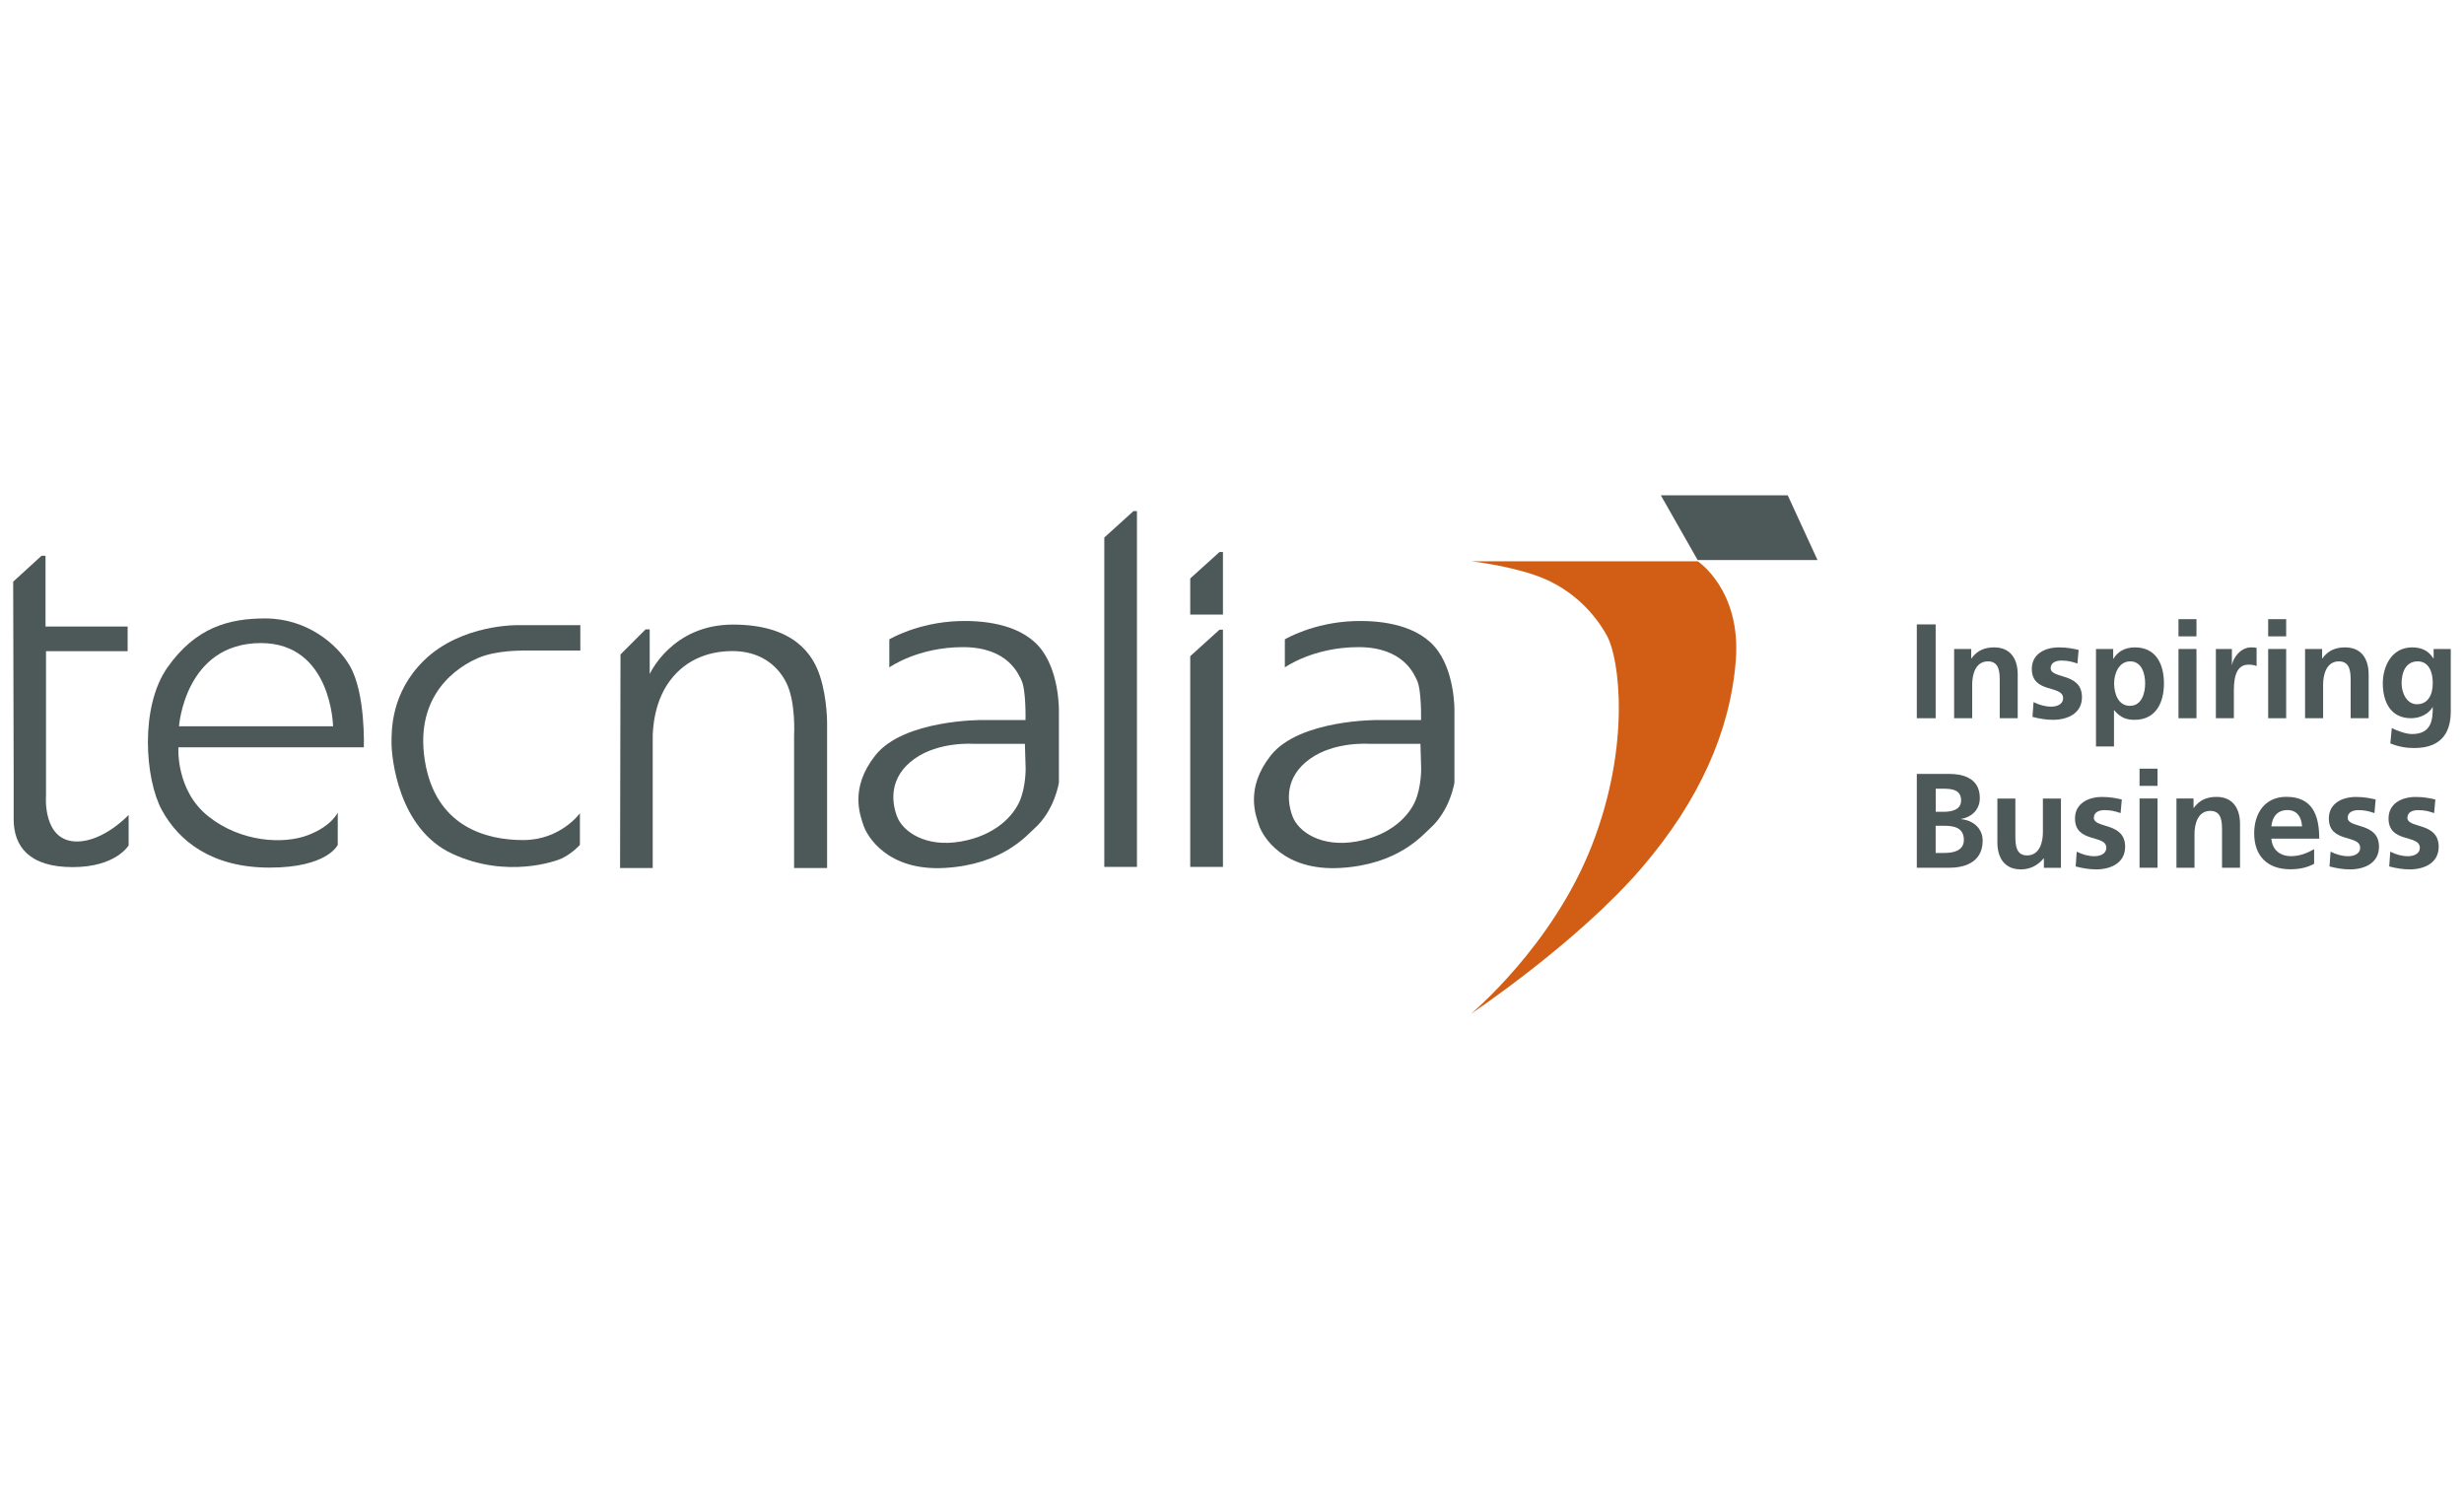
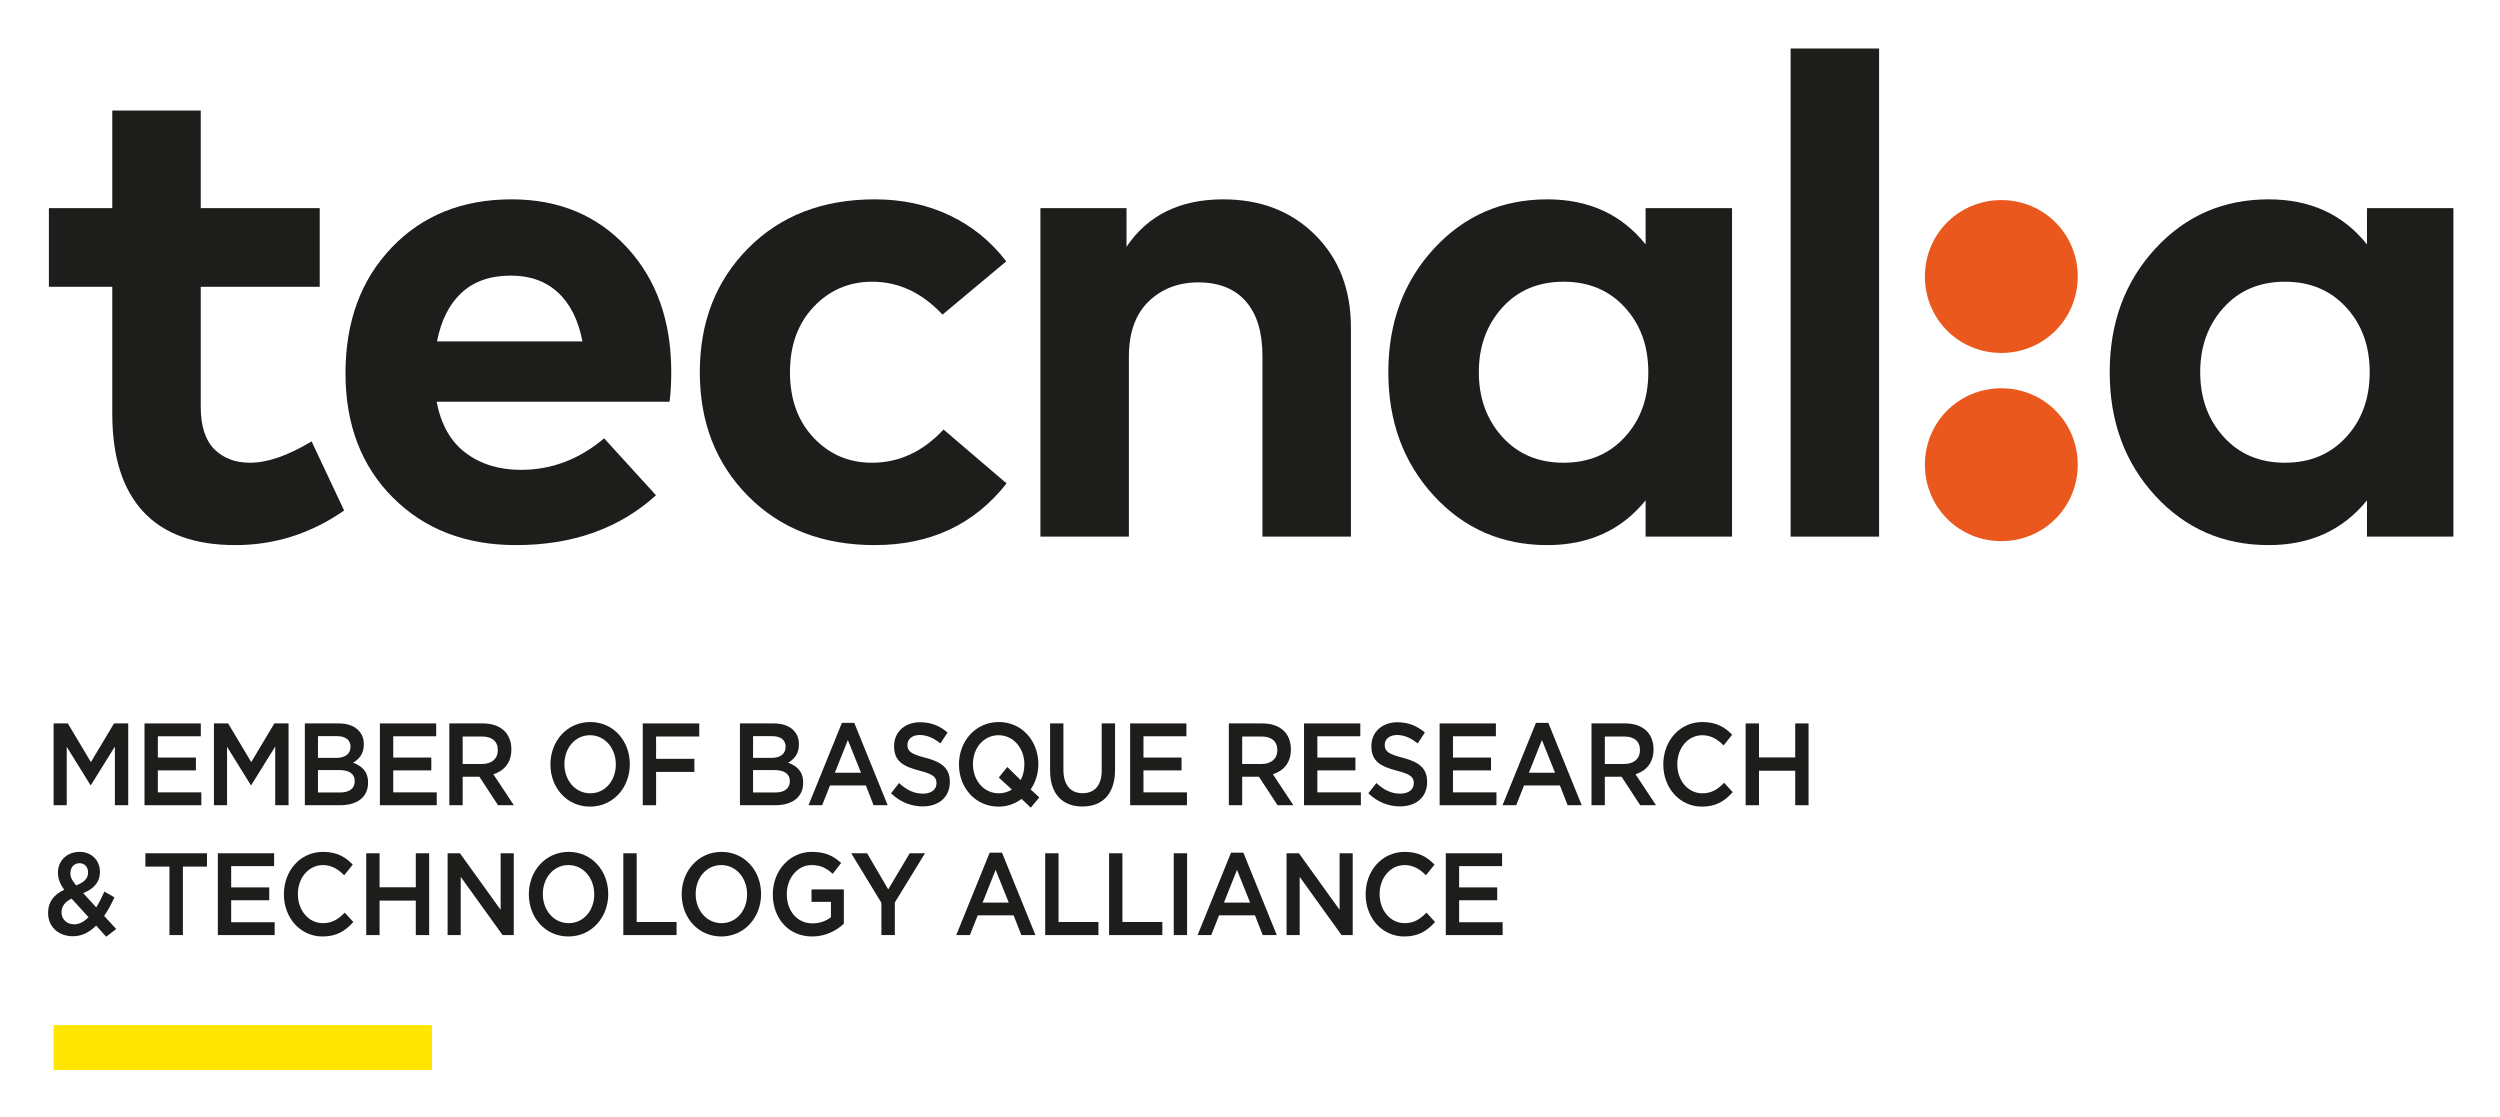
- <svg xmlns="http://www.w3.org/2000/svg" version="1.1" id="Layer_1" x="0px" y="0px" viewBox="0 0 400 245" style="enable-background:new 0 0 400 245;" xml:space="preserve">
-   <style type="text/css">
- 	.st0{fill:#F1941A;}
- 	.st1{fill:#333333;}
- 	.st2{fill:#585A5A;}
- 	.st3{fill:#595757;stroke:#595757;stroke-width:1.655;stroke-miterlimit:10;}
- 	.st4{fill:#595757;}
- 	.st5{fill-rule:evenodd;clip-rule:evenodd;fill:#F87700;}
- 	.st6{fill:#78C239;}
- 	.st7{fill-rule:evenodd;clip-rule:evenodd;fill:#78C239;}
- 	.st8{fill:#00A78D;}
- 	.st9{fill-rule:evenodd;clip-rule:evenodd;fill:#00A78D;}
- 	.st10{fill:#F87700;}
- 	.st11{fill-rule:evenodd;clip-rule:evenodd;fill:#D50165;}
- 	.st12{fill:#D50165;}
- 	.st13{fill-rule:evenodd;clip-rule:evenodd;fill:#00BBE4;}
- 	.st14{fill:#00BBE4;}
- 	.st15{fill-rule:evenodd;clip-rule:evenodd;fill:#7E3B9A;}
- 	.st16{fill:#4D5858;}
- 	.st17{fill-rule:evenodd;clip-rule:evenodd;fill:#4D5858;}
- 	.st18{fill:#D15E14;}
- 	.st19{fill:#003D76;}
- 	.st20{fill:#004687;}
- 	.st21{fill-rule:evenodd;clip-rule:evenodd;fill:#004687;}
- </style>
-   <g>
-     <path class="st16" d="M2.14,94.42l4.6-4.2h0.65v11.49h13.33v4H7.47v23.44c0,0-0.63,7.45,5.02,7.45c4.39,0,8.39-4.31,8.39-4.31v4.94   c0,0-2.04,3.53-9.09,3.53c-7.06,0-9.57-3.37-9.57-7.76c0-4.39,0-7.06,0-7.06L2.14,94.42L2.14,94.42z" />
-     <path class="st17" d="M29.06,117.9h25.01c0,0-0.23-13.51-11.72-13.51C30.01,104.4,29.06,117.9,29.06,117.9L29.06,117.9z    M59.06,121.31H28.96c0,0-0.47,6.98,4.86,11.21c5.33,4.23,12.23,4.55,16.15,3.06c3.92-1.49,4.86-3.69,4.86-3.69v5.26   c0,0-1.65,3.69-11.06,3.69c-9.41,0-14.74-4.31-17.49-9.33c-2.74-5.02-3.62-16.77,0.93-23.2c4.55-6.43,9.89-7.92,15.85-7.92   c6.75,0,11.68,4.16,13.72,7.68C59.38,112.53,59.06,121.31,59.06,121.31L59.06,121.31z" />
-     <path class="st16" d="M84.6,105.62c0,0-3.96-0.05-6.81,1.12c-3.44,1.42-10.55,5.97-8.82,16.74c1.71,10.67,9.88,12.89,15.96,12.89   c6.08,0,9.21-4.35,9.21-4.35v5.13c0,0-1.12,1.29-2.9,2.18c-0.85,0.42-8.92,3.37-17.8-0.73c-8.87-4.09-9.88-15.8-9.88-17.97   c0-2.01-0.11-8.15,5.25-13.4c6.12-6,15.41-5.75,15.41-5.75h9.99v4.12h-0.89H84.6L84.6,105.62z" />
-     <path class="st16" d="M100.73,106.24l4.07-4.07h0.67v7.26c0,0,3.57-8.04,13.51-8.04s13,4.9,14.12,8.32   c1.23,3.74,1.17,7.87,1.17,7.87v23.33h-5.36v-21.49c0,0,0.33-5.47-1.29-8.65c-1.62-3.18-4.68-5.08-8.71-5.08   c-4.02,0-8.12,1.5-10.72,5.64c-2.45,3.91-2.23,8.76-2.23,8.76v20.82h-5.3L100.73,106.24L100.73,106.24z" />
-     <path class="st17" d="M166.38,120.75h-8.26c0,0-5.69-0.45-9.71,2.46c-4.02,2.9-3.74,6.81-2.79,9.32c0.95,2.51,4.69,5.08,10.38,4.07   c5.69-1,8.54-4.24,9.55-6.59c1-2.35,0.95-5.3,0.95-5.3L166.38,120.75L166.38,120.75z M144.38,103.78c0,0,4.56-2.74,11.28-2.96   c3.46-0.11,9.55,0.28,12.95,4.07c3.4,3.8,3.29,10.44,3.29,10.44v11.69c0,0-0.65,4.52-4.02,7.51c-1.16,1.02-5.08,5.81-14.46,6.36   c-9.38,0.56-12.67-5.19-13.23-6.87c-0.56-1.68-2.31-6.06,1.9-11.39c4.63-5.86,17.41-5.75,17.41-5.75h6.98c0,0,0.11-4.91-0.67-6.47   c-0.45-0.89-2.12-5.36-9.49-5.36s-11.95,3.29-11.95,3.29V103.78L144.38,103.78z" />
-     <polygon class="st16" points="184.01,82.96 184.57,82.96 184.57,140.73 179.27,140.73 179.27,87.26 184.01,82.96  " />
-     <polygon class="st16" points="197.97,89.61 198.53,89.61 198.53,99.76 193.22,99.76 193.22,93.9 197.97,89.61  " />
-     <polygon class="st16" points="197.97,102.22 198.53,102.22 198.53,140.73 193.22,140.73 193.22,106.52 197.97,102.22  " />
-     <path class="st17" d="M230.59,120.75h-8.26c0,0-5.69-0.45-9.71,2.46c-4.02,2.9-3.74,6.81-2.79,9.32c0.95,2.51,4.69,5.08,10.38,4.07   s8.54-4.24,9.55-6.59c1-2.35,0.95-5.3,0.95-5.3L230.59,120.75L230.59,120.75z M208.59,103.78c0,0,4.56-2.74,11.28-2.96   c3.46-0.11,9.55,0.28,12.95,4.07c3.4,3.8,3.29,10.44,3.29,10.44v11.69c0,0-0.65,4.52-4.02,7.51c-1.16,1.02-5.08,5.81-14.46,6.36   c-9.38,0.56-12.67-5.19-13.23-6.87c-0.56-1.68-2.31-6.06,1.9-11.39c4.63-5.86,17.41-5.75,17.41-5.75h6.98c0,0,0.11-4.91-0.67-6.47   c-0.45-0.89-2.12-5.36-9.49-5.36c-7.37,0-11.95,3.29-11.95,3.29V103.78L208.59,103.78z" />
-     <path class="st18" d="M238.86,91.11h36.74c0,0,7.1,4.63,6.18,16.16c-0.92,11.53-5.97,22.74-15.22,33.55   c-10.41,12.16-27.79,23.77-27.79,23.77s13.28-11.01,19.66-27.37c6.38-16.36,4.43-30.36,2.47-33.96c-1.96-3.6-5.34-7.2-10.08-9.26   C246.06,91.93,238.86,91.11,238.86,91.11L238.86,91.11z" />
-     <polygon class="st16" points="269.62,80.41 290.22,80.41 295.05,90.91 275.59,90.91 269.62,80.41  " />
-     <path class="st17" d="M314.23,134.05h1.44c1.53,0,3.14,0.31,3.14,2.29c0,1.77-1.72,2.12-3.14,2.12h-1.44V134.05L314.23,134.05z    M314.23,128.03h1.18c1.4,0,2.95,0.13,2.95,1.9c0,1.57-1.59,1.85-2.88,1.85h-1.24V128.03L314.23,128.03z M311.17,140.86h5.32   c1.92,0,5.37-0.57,5.37-4.41c0-1.88-1.42-3.27-3.49-3.47v-0.04c1.81-0.33,3.03-1.59,3.03-3.4c0-3.34-2.95-3.91-4.91-3.91h-5.32   V140.86L311.17,140.86z" />
-     <path class="st16" d="M334.56,129.63h-2.92v5.5c0,1.44-0.46,3.73-2.57,3.73c-1.88,0-1.9-1.85-1.9-3.23v-6h-2.92v7.09   c0,2.53,1.16,4.41,3.82,4.41c1.53,0,2.79-0.7,3.69-1.79h0.04v1.53h2.77V129.63L334.56,129.63z" />
-     <path class="st16" d="M344.45,129.78c-0.92-0.2-1.81-0.41-3.19-0.41c-2.29,0-4.41,1.07-4.41,3.49c0,4.06,5.08,2.55,5.08,4.76   c0,1.09-1.18,1.37-1.92,1.37c-1,0-1.96-0.28-2.88-0.74l-0.17,2.4c1.07,0.28,2.2,0.48,3.32,0.48c2.38,0,4.71-1.05,4.71-3.67   c0-4.06-5.08-2.92-5.08-4.71c0-0.96,0.94-1.24,1.72-1.24c1.07,0,1.72,0.17,2.62,0.48L344.45,129.78L344.45,129.78z" />
-     <path class="st17" d="M347.33,140.86h2.92v-11.24h-2.92V140.86L347.33,140.86z M347.33,127.57h2.92v-2.79h-2.92V127.57   L347.33,127.57z" />
-     <path class="st16" d="M353.33,140.86h2.92v-5.5c0-1.44,0.46-3.73,2.57-3.73c1.88,0,1.9,1.85,1.9,3.23v6h2.92v-7.09   c0-2.53-1.16-4.41-3.82-4.41c-1.53,0-2.77,0.5-3.69,1.79h-0.04v-1.53h-2.77V140.86L353.33,140.86z" />
-     <path class="st17" d="M368.73,134.14c0.13-1.51,0.96-2.64,2.6-2.64c1.64,0,2.29,1.22,2.38,2.64H368.73L368.73,134.14z    M375.67,137.85c-1.09,0.61-2.31,1.13-3.73,1.13c-1.81,0-3.08-1.03-3.21-2.84h7.77c0-3.93-1.18-6.79-5.35-6.79   c-3.49,0-5.21,2.68-5.21,5.93c0,3.69,2.16,5.83,5.87,5.83c1.57,0,2.79-0.31,3.86-0.89V137.85L375.67,137.85z" />
-     <path class="st16" d="M385.66,129.78c-0.92-0.2-1.81-0.41-3.19-0.41c-2.29,0-4.41,1.07-4.41,3.49c0,4.06,5.08,2.55,5.08,4.76   c0,1.09-1.18,1.37-1.92,1.37c-1,0-1.96-0.28-2.88-0.74l-0.17,2.4c1.07,0.28,2.2,0.48,3.32,0.48c2.38,0,4.71-1.05,4.71-3.67   c0-4.06-5.08-2.92-5.08-4.71c0-0.96,0.94-1.24,1.72-1.24c1.07,0,1.72,0.17,2.62,0.48L385.66,129.78L385.66,129.78z" />
-     <path class="st16" d="M395.35,129.78c-0.92-0.2-1.81-0.41-3.19-0.41c-2.29,0-4.41,1.07-4.41,3.49c0,4.06,5.08,2.55,5.08,4.76   c0,1.09-1.18,1.37-1.92,1.37c-1,0-1.96-0.28-2.88-0.74l-0.17,2.4c1.07,0.28,2.2,0.48,3.32,0.48c2.38,0,4.71-1.05,4.71-3.67   c0-4.06-5.08-2.92-5.08-4.71c0-0.96,0.94-1.24,1.72-1.24c1.07,0,1.72,0.17,2.62,0.48L395.35,129.78L395.35,129.78z" />
-     <polygon class="st16" points="311.17,116.59 314.23,116.59 314.23,101.36 311.17,101.36 311.17,116.59  " />
-     <path class="st16" d="M317.24,116.59h2.92v-5.5c0-1.44,0.46-3.73,2.57-3.73c1.88,0,1.9,1.85,1.9,3.23v6h2.92v-7.09   c0-2.53-1.16-4.41-3.82-4.41c-1.53,0-2.77,0.5-3.69,1.79h-0.04v-1.53h-2.77V116.59L317.24,116.59z" />
-     <path class="st16" d="M337.44,105.5c-0.92-0.2-1.81-0.41-3.19-0.41c-2.29,0-4.41,1.07-4.41,3.49c0,4.06,5.08,2.55,5.08,4.76   c0,1.09-1.18,1.37-1.92,1.37c-1,0-1.96-0.28-2.88-0.74l-0.17,2.4c1.07,0.28,2.2,0.48,3.32,0.48c2.38,0,4.71-1.05,4.71-3.67   c0-4.06-5.08-2.92-5.08-4.71c0-0.96,0.94-1.24,1.72-1.24c1.07,0,1.72,0.17,2.62,0.48L337.44,105.5L337.44,105.5z" />
-     <path class="st17" d="M340.26,121.17h2.92v-5.87h0.04c1.03,1.24,2.05,1.55,3.29,1.55c3.51,0,4.78-2.84,4.78-5.91   c0-3.1-1.27-5.85-4.71-5.85c-1.72,0-2.84,0.76-3.49,1.85h-0.04v-1.59h-2.79V121.17L340.26,121.17z M345.82,107.36   c1.9,0,2.42,2.07,2.42,3.58c0,1.55-0.55,3.64-2.47,3.64c-1.94,0-2.57-2.05-2.57-3.64C343.2,109.37,343.95,107.36,345.82,107.36   L345.82,107.36z" />
-     <path class="st17" d="M353.65,116.59h2.92v-11.24h-2.92V116.59L353.65,116.59z M353.65,103.3h2.92v-2.79h-2.92V103.3L353.65,103.3z   " />
-     <path class="st16" d="M359.72,116.59h2.92v-4.12c0-1.61,0-4.58,2.38-4.58c0.52,0,1.05,0.09,1.31,0.24v-2.95   c-0.31-0.09-0.61-0.09-0.89-0.09c-1.75,0-2.95,1.77-3.08,2.81h-0.04v-2.55h-2.6V116.59L359.72,116.59z" />
-     <path class="st17" d="M368.21,116.59h2.92v-11.24h-2.92V116.59L368.21,116.59z M368.21,103.3h2.92v-2.79h-2.92V103.3L368.21,103.3z   " />
-     <path class="st16" d="M374.21,116.59h2.92v-5.5c0-1.44,0.46-3.73,2.57-3.73c1.88,0,1.9,1.85,1.9,3.23v6h2.92v-7.09   c0-2.53-1.16-4.41-3.82-4.41c-1.53,0-2.77,0.5-3.69,1.79h-0.04v-1.53h-2.77V116.59L374.21,116.59z" />
-     <path class="st17" d="M392.36,114.32c-1.68,0-2.49-1.88-2.49-3.4c0-1.72,0.63-3.56,2.62-3.56c1.7,0,2.44,1.57,2.44,3.49   C394.94,112.73,394.19,114.32,392.36,114.32L392.36,114.32z M395.07,105.35v1.53h-0.04c-0.81-1.29-1.96-1.79-3.45-1.79   c-3.36,0-4.76,3.12-4.76,5.83c0,3.01,1.27,5.67,4.58,5.67c1.64,0,2.95-0.83,3.49-1.79h0.04c0,1.94-0.15,4.36-3.38,4.36   c-0.92,0-2.38-0.5-3.27-0.98l-0.24,2.49c1.4,0.59,2.73,0.76,3.88,0.76c4.71,0,5.93-2.88,5.93-5.93v-10.15H395.07L395.07,105.35z" />
+ <svg xmlns="http://www.w3.org/2000/svg" role="img" viewBox="448.02 348.02 1662.96 742.96">
+   <defs>
+     <clipPath id="a" clipPathUnits="userSpaceOnUse">
+       <path d="M0 1080h1920V0H0z" />
+     </clipPath>
+   </defs>
+   <g transform="matrix(1.33333 0 0 -1.33333 0 1440)">
+     <path fill="#1d1d1b" fill-opacity="1" fill-rule="nonzero" stroke="none" d="M362.758 458.08h7.088l11.524-19.297 11.525 19.297h7.088v-40.81h-6.654v29.266l-11.959-19.238h-.218l-11.847 19.123V417.27h-6.547z" />
+     <path fill="#1d1d1b" fill-opacity="1" fill-rule="nonzero" stroke="none" d="M408.11 458.08h28.081v-6.413h-21.427v-10.61h18.993v-6.414h-18.993v-10.96h21.697v-6.413H408.11z" />
+     <path fill="#1d1d1b" fill-opacity="1" fill-rule="nonzero" stroke="none" d="M442.745 458.08h7.088l11.524-19.297 11.525 19.297h7.09v-40.81h-6.657v29.266l-11.958-19.238h-.216l-11.848 19.123V417.27h-6.548z" />
+     <g clip-path="url(#a)">
+       <path fill="#1d1d1b" fill-opacity="1" fill-rule="nonzero" stroke="none" d="M488.097 458.078h16.989c4.328 0 7.736-1.282 9.902-3.612 1.677-1.809 2.543-4.024 2.543-6.766v-.115c0-4.899-2.597-7.521-5.411-9.095 4.438-1.632 7.519-4.374 7.519-9.911v-.117c0-7.288-5.572-11.192-14.012-11.192h-17.53zm22.779-11.544c0 3.208-2.38 5.191-6.654 5.191h-9.578V440.88h9.087c4.276 0 7.145 1.806 7.145 5.539zm-5.681-11.717h-10.551v-11.192h11.039c4.544 0 7.302 1.923 7.302 5.594v.118c0 3.44-2.542 5.48-7.79 5.48" />
+       <path fill="#1d1d1b" fill-opacity="1" fill-rule="nonzero" stroke="none" d="M525.547 458.08h28.081v-6.413h-21.427v-10.61h18.993v-6.414h-18.993v-10.96H553.9v-6.413h-28.353z" />
+       <path fill="#1d1d1b" fill-opacity="1" fill-rule="nonzero" stroke="none" d="M560.183 458.08h16.882c4.761 0 8.494-1.516 10.928-4.082 2.002-2.215 3.138-5.245 3.138-8.803v-.115c0-6.705-3.732-10.729-8.981-12.359l10.227-15.451h-7.9l-9.306 14.226h-8.334V417.27h-6.654zm16.393-20.231c4.761 0 7.793 2.682 7.793 6.824v.115c0 4.372-2.923 6.762-7.847 6.762h-9.685v-13.701z" />
+       <path fill="#1d1d1b" fill-opacity="1" fill-rule="nonzero" stroke="none" d="M610.619 437.558v.115c0 11.486 8.227 21.105 19.859 21.105 11.634 0 19.747-9.501 19.747-20.986v-.119c0-11.484-8.222-21.105-19.857-21.105-11.631 0-19.749 9.504-19.749 20.99m32.627 0v.115c0 7.931-5.356 14.518-12.878 14.518-7.518 0-12.768-6.472-12.768-14.399v-.119c0-7.928 5.357-14.456 12.878-14.456s12.768 6.411 12.768 14.341" />
+       <path fill="#1d1d1b" fill-opacity="1" fill-rule="nonzero" stroke="none" d="M656.676 458.08h28.19v-6.53H663.33v-11.134h19.102v-6.53H663.33V417.27h-6.654z" />
+       <path fill="#1d1d1b" fill-opacity="1" fill-rule="nonzero" stroke="none" d="M705.165 458.078h16.987c4.33 0 7.74-1.282 9.904-3.612 1.679-1.809 2.541-4.024 2.541-6.766v-.115c0-4.899-2.595-7.521-5.409-9.095 4.438-1.632 7.519-4.374 7.519-9.911v-.117c0-7.288-5.572-11.192-14.012-11.192h-17.53zm22.779-11.544c0 3.208-2.378 5.191-6.654 5.191h-9.578V440.88h9.089c4.274 0 7.143 1.806 7.143 5.539zm-5.681-11.717h-10.551v-11.192h11.039c4.544 0 7.302 1.923 7.302 5.594v.118c0 3.44-2.542 5.48-7.79 5.48" />
+       <path fill="#1d1d1b" fill-opacity="1" fill-rule="nonzero" stroke="none" d="M756.034 458.372h6.167l16.666-41.102h-7.036l-3.841 9.852h-17.91l-3.894-9.852h-6.818zm9.522-24.895l-6.547 16.323-6.492-16.323z" />
+       <path fill="#1d1d1b" fill-opacity="1" fill-rule="nonzero" stroke="none" d="M780.553 423.216l4.002 5.129c3.628-3.379 7.306-5.304 11.96-5.304 4.111 0 6.708 2.098 6.708 5.131v.116c0 2.916-1.514 4.489-8.55 6.239-8.06 2.098-12.606 4.663-12.606 12.184v.115c0 6.997 5.411 11.836 12.934 11.836 5.518 0 9.899-1.806 13.742-5.131l-3.571-5.421c-3.41 2.741-6.819 4.197-10.281 4.197-3.894 0-6.167-2.157-6.167-4.839v-.117c0-3.147 1.73-4.546 9.035-6.413 8.007-2.098 12.119-5.189 12.119-11.951v-.117c0-7.635-5.574-12.184-13.526-12.184-5.79 0-11.255 2.159-15.799 6.53" />
+       <path fill="#1d1d1b" fill-opacity="1" fill-rule="nonzero" stroke="none" d="M850.25 416.045l-4.546 4.372c-3.191-2.389-7.088-3.846-11.525-3.846-11.632 0-19.749 9.502-19.749 20.988v.116c0 11.484 8.224 21.103 19.858 21.103s19.749-9.502 19.749-20.986v-.117c0-4.607-1.409-8.978-3.841-12.534l4.328-3.965zm-9.415 9.037l-6.547 6.005 4.274 5.247 6.655-6.53c1.19 2.215 1.84 4.839 1.84 7.755v.116c0 7.93-5.357 14.517-12.878 14.517s-12.769-6.472-12.769-14.4v-.117c0-7.929 5.359-14.459 12.878-14.459 2.488 0 4.709.7 6.547 1.866" />
+       <path fill="#1d1d1b" fill-opacity="1" fill-rule="nonzero" stroke="none" d="M859.89 434.584v23.495h6.654v-23.203c0-7.579 3.627-11.603 9.578-11.603 5.898 0 9.524 3.792 9.524 11.311v23.495h6.653v-23.144c0-12.185-6.383-18.306-16.284-18.306-9.848 0-16.125 6.121-16.125 17.955" />
+       <path fill="#1d1d1b" fill-opacity="1" fill-rule="nonzero" stroke="none" d="M899.828 458.08h28.081v-6.413h-21.427v-10.61h18.993v-6.414h-18.993v-10.96h21.697v-6.413h-28.351z" />
+       <path fill="#1d1d1b" fill-opacity="1" fill-rule="nonzero" stroke="none" d="M949.077 458.08h16.882c4.761 0 8.492-1.516 10.928-4.082 2.003-2.215 3.138-5.245 3.138-8.803v-.115c0-6.705-3.732-10.729-8.981-12.359l10.225-15.451h-7.898l-9.308 14.226h-8.332V417.27h-6.654zm16.393-20.231c4.761 0 7.793 2.682 7.793 6.824v.115c0 4.372-2.923 6.762-7.847 6.762h-9.685v-13.701z" />
+       <path fill="#1d1d1b" fill-opacity="1" fill-rule="nonzero" stroke="none" d="M986.58 458.08h28.079v-6.413h-21.425v-10.61h18.993v-6.414h-18.993v-10.96h21.697v-6.413H986.58z" />
+       <path fill="#1d1d1b" fill-opacity="1" fill-rule="nonzero" stroke="none" d="M1018.674 423.216l4.004 5.129c3.626-3.379 7.304-5.304 11.958-5.304 4.111 0 6.708 2.098 6.708 5.131v.116c0 2.916-1.514 4.489-8.55 6.239-8.06 2.098-12.606 4.663-12.606 12.184v.115c0 6.997 5.413 11.836 12.934 11.836 5.518 0 9.899-1.806 13.742-5.131l-3.571-5.421c-3.41 2.741-6.819 4.197-10.28 4.197-3.895 0-6.168-2.157-6.168-4.839v-.117c0-3.147 1.73-4.546 9.035-6.413 8.008-2.098 12.119-5.189 12.119-11.951v-.117c0-7.635-5.572-12.184-13.526-12.184-5.79 0-11.255 2.159-15.799 6.53" />
+       <path fill="#1d1d1b" fill-opacity="1" fill-rule="nonzero" stroke="none" d="M1054.228 458.08h28.079v-6.413h-21.425v-10.61h18.993v-6.414h-18.993v-10.96h21.697v-6.413h-28.351z" />
+       <path fill="#1d1d1b" fill-opacity="1" fill-rule="nonzero" stroke="none" d="M1102.286 458.372h6.167l16.666-41.102h-7.036l-3.841 9.852h-17.91l-3.894-9.852h-6.818zm9.522-24.895l-6.548 16.323-6.493-16.323z" />
+       <path fill="#1d1d1b" fill-opacity="1" fill-rule="nonzero" stroke="none" d="M1129.995 458.08h16.882c4.761 0 8.492-1.516 10.929-4.082 2.001-2.215 3.137-5.245 3.137-8.803v-.115c0-6.705-3.732-10.729-8.981-12.359l10.225-15.451h-7.898l-9.308 14.226h-8.332V417.27h-6.654zm16.393-20.231c4.761 0 7.793 2.682 7.793 6.824v.115c0 4.372-2.923 6.762-7.847 6.762h-9.685v-13.701z" />
+       <path fill="#1d1d1b" fill-opacity="1" fill-rule="nonzero" stroke="none" d="M1165.82 437.558v.115c0 11.604 8.064 21.105 19.533 21.105 6.981 0 11.203-2.624 14.827-6.354l-4.274-5.305c-3.032 3.032-6.277 5.072-10.607 5.072-7.194 0-12.5-6.413-12.5-14.399v-.119c0-7.986 5.252-14.456 12.5-14.456 4.656 0 7.63 1.981 10.877 5.245l4.274-4.663c-3.95-4.43-8.278-7.231-15.365-7.231-11.038 0-19.265 9.271-19.265 20.99" />
+       <path fill="#1d1d1b" fill-opacity="1" fill-rule="nonzero" stroke="none" d="M1206.898 458.08h6.654v-16.965h18.075v16.965h6.655v-40.81h-6.655v17.2h-18.075v-17.2h-6.654z" />
+       <path fill="#1d1d1b" fill-opacity="1" fill-rule="nonzero" stroke="none" d="M383.969 357.211c-3.247-3.264-7.034-5.308-11.579-5.308-7.089 0-12.389 4.609-12.389 11.661v.117c0 5.249 2.866 9.035 8.06 11.427-2.164 2.974-3.138 5.539-3.138 8.512v.117c0 5.479 4.111 10.261 10.875 10.261 6.005 0 10.065-4.372 10.065-9.853v-.117c0-5.364-3.303-8.57-8.332-10.611l6.491-7.112c1.461 2.331 2.814 5.014 4.058 7.869l5.033-2.855c-1.516-3.265-3.191-6.472-5.14-9.271l6.005-6.529-4.978-3.847zm-3.787 4.198l-8.442 9.269c-3.517-1.635-5.031-4.14-5.031-6.762v-.118c0-3.44 2.649-5.945 6.331-5.945 2.595 0 4.976 1.339 7.142 3.556m-.217 22.211v.117c0 2.738-1.786 4.605-4.274 4.605-2.706 0-4.546-2.04-4.546-4.897v-.117c0-2.04.759-3.556 2.869-6.063 3.895 1.516 5.951 3.441 5.951 6.355" />
+       <path fill="#1d1d1b" fill-opacity="1" fill-rule="nonzero" stroke="none" d="M420.556 386.651h-12.012v6.647h30.732v-6.647h-12.012v-34.163h-6.708z" />
+       <path fill="#1d1d1b" fill-opacity="1" fill-rule="nonzero" stroke="none" d="M444.692 393.298h28.081v-6.414h-21.427v-10.611h18.991v-6.412h-18.991v-10.96h21.697v-6.414h-28.351z" />
+       <path fill="#1d1d1b" fill-opacity="1" fill-rule="nonzero" stroke="none" d="M477.651 372.776v.117c0 11.602 8.064 21.105 19.533 21.105 6.98 0 11.201-2.624 14.825-6.355l-4.274-5.306c-3.03 3.032-6.277 5.074-10.605 5.074-7.195 0-12.499-6.415-12.499-14.401v-.117c0-7.988 5.249-14.458 12.499-14.458 4.656 0 7.628 1.981 10.877 5.245l4.274-4.663c-3.95-4.428-8.278-7.229-15.367-7.229-11.038 0-19.263 9.269-19.263 20.988" />
+       <path fill="#1d1d1b" fill-opacity="1" fill-rule="nonzero" stroke="none" d="M518.728 393.298h6.654v-16.965h18.073v16.965h6.656v-40.811h-6.656v17.199h-18.073v-17.199h-6.654z" />
+       <path fill="#1d1d1b" fill-opacity="1" fill-rule="nonzero" stroke="none" d="M559.317 393.298h6.168l20.291-28.217v28.217h6.546v-40.811h-5.572l-20.886 29.035v-29.035h-6.547z" />
+       <path fill="#1d1d1b" fill-opacity="1" fill-rule="nonzero" stroke="none" d="M599.85 372.776v.117c0 11.486 8.225 21.105 19.859 21.105 11.632 0 19.747-9.503 19.747-20.988v-.117c0-11.486-8.223-21.105-19.856-21.105-11.632 0-19.75 9.502-19.75 20.988m32.627 0v.117c0 7.929-5.357 14.518-12.877 14.518-7.519 0-12.77-6.472-12.77-14.401v-.117c0-7.93 5.358-14.458 12.879-14.458s12.768 6.413 12.768 14.341" />
+       <path fill="#1d1d1b" fill-opacity="1" fill-rule="nonzero" stroke="none" d="M646.989 393.298h6.654v-34.28h19.913v-6.531h-26.567z" />
+       <path fill="#1d1d1b" fill-opacity="1" fill-rule="nonzero" stroke="none" d="M676.103 372.776v.117c0 11.486 8.227 21.105 19.859 21.105 11.632 0 19.747-9.503 19.747-20.988v-.117c0-11.486-8.223-21.105-19.857-21.105-11.631 0-19.749 9.502-19.749 20.988m32.627 0v.117c0 7.929-5.357 14.518-12.878 14.518-7.518 0-12.769-6.472-12.769-14.401v-.117c0-7.93 5.358-14.458 12.879-14.458s12.768 6.413 12.768 14.341" />
+       <path fill="#1d1d1b" fill-opacity="1" fill-rule="nonzero" stroke="none" d="M721.563 372.776v.117c0 11.427 8.117 21.105 19.533 21.105 6.601 0 10.661-1.982 14.555-5.54l-4.221-5.421c-2.921 2.681-5.788 4.374-10.602 4.374-6.981 0-12.285-6.589-12.285-14.401v-.117c0-8.395 5.141-14.573 12.879-14.573 3.57 0 6.817 1.222 9.146 3.087v7.638h-9.689v6.238h16.125v-17.14c-3.733-3.439-9.089-6.355-15.799-6.355-11.851 0-19.642 9.096-19.642 20.988" />
+       <path fill="#1d1d1b" fill-opacity="1" fill-rule="nonzero" stroke="none" d="M775.733 368.579l-15.042 24.72h7.899l10.551-18.014 10.712 18.014h7.63l-15.042-24.545v-16.266h-6.708z" />
+       <path fill="#1d1d1b" fill-opacity="1" fill-rule="nonzero" stroke="none" d="M829.744 393.59h6.167l16.666-41.102h-7.036l-3.841 9.852h-17.91l-3.896-9.852h-6.816zm9.522-24.894l-6.548 16.324-6.493-16.324z" />
+       <path fill="#1d1d1b" fill-opacity="1" fill-rule="nonzero" stroke="none" d="M857.455 393.298h6.654v-34.28h19.915v-6.531h-26.569z" />
+       <path fill="#1d1d1b" fill-opacity="1" fill-rule="nonzero" stroke="none" d="M889.328 393.298h6.654v-34.28h19.915v-6.531h-26.569z" />
+       <path fill="#1d1d1b" fill-opacity="1" fill-rule="nonzero" stroke="none" d="M921.583 393.298h6.655v-40.811h-6.655z" />
+       <path fill="#1d1d1b" fill-opacity="1" fill-rule="nonzero" stroke="none" d="M950.156 393.59h6.167l16.666-41.102h-7.036l-3.841 9.852h-17.91l-3.896-9.852h-6.816zm9.522-24.894l-6.548 16.324-6.493-16.324z" />
+       <path fill="#1d1d1b" fill-opacity="1" fill-rule="nonzero" stroke="none" d="M977.867 393.298h6.168l20.292-28.217v28.217h6.545v-40.811h-5.572l-20.885 29.035v-29.035h-6.548z" />
+       <path fill="#1d1d1b" fill-opacity="1" fill-rule="nonzero" stroke="none" d="M1017.318 372.776v.117c0 11.602 8.063 21.105 19.533 21.105 6.981 0 11.203-2.624 14.825-6.355l-4.274-5.306c-3.03 3.032-6.277 5.074-10.605 5.074-7.195 0-12.499-6.415-12.499-14.401v-.117c0-7.988 5.25-14.458 12.499-14.458 4.654 0 7.63 1.981 10.877 5.245l4.272-4.663c-3.948-4.428-8.278-7.229-15.365-7.229-11.036 0-19.263 9.269-19.263 20.988" />
+       <path fill="#1d1d1b" fill-opacity="1" fill-rule="nonzero" stroke="none" d="M1057.312 393.298h28.079v-6.414h-21.427v-10.611h18.993v-6.412h-18.993v-10.96h21.699v-6.414h-28.351z" />
+       <path fill="#ffe600" fill-opacity="1" fill-rule="nonzero" stroke="none" d="M362.763 285.21h188.738v22.366H362.763z" />
+       <path fill="#1d1d1b" fill-opacity="1" fill-rule="nonzero" stroke="none" d="M1506.477 600.904c-7.838-8.514-18.01-12.767-30.526-12.767-12.626 0-22.829 4.311-30.607 12.937-7.781 8.624-11.669 19.363-11.669 32.215 0 12.853 3.888 23.592 11.669 32.216 7.778 8.624 17.981 12.937 30.607 12.937 12.516 0 22.688-4.257 30.526-12.767 7.835-8.514 11.752-19.309 11.752-32.386 0-13.08-3.917-23.873-11.752-32.385m10.399 114.235v-18.095c-11.95 14.992-28.299 22.493-49.041 22.493-22.661 0-41.547-8.232-56.653-24.691-15.109-16.462-22.661-36.981-22.661-61.557 0-24.579 7.552-45.098 22.661-61.557 15.106-16.462 33.992-24.69 56.653-24.69 20.632 0 36.977 7.441 49.041 22.323V551.27H1560v163.869z" />
+       <path fill="#1d1d1b" fill-opacity="1" fill-rule="nonzero" stroke="none" d="M1273.472 794.79h-44.138V551.27h44.138z" />
+       <path fill="#1d1d1b" fill-opacity="1" fill-rule="nonzero" stroke="none" d="M1146.592 600.904c-7.836-8.514-18.01-12.767-30.524-12.767-12.628 0-22.831 4.311-30.609 12.937-7.779 8.624-11.669 19.363-11.669 32.215 0 12.853 3.89 23.592 11.669 32.216 7.778 8.624 17.981 12.937 30.609 12.937 12.514 0 22.688-4.257 30.524-12.767 7.835-8.514 11.754-19.309 11.754-32.386 0-13.08-3.919-23.873-11.754-32.385m10.401 114.235v-18.095c-11.95 14.992-28.299 22.493-49.042 22.493-22.662 0-41.546-8.232-56.652-24.691-15.11-16.462-22.661-36.981-22.661-61.557 0-24.579 7.551-45.098 22.661-61.557 15.106-16.462 33.99-24.69 56.652-24.69 20.631 0 36.978 7.441 49.042 22.323V551.27h43.123v163.869z" />
+       <path fill="#1d1d1b" fill-opacity="1" fill-rule="nonzero" stroke="none" d="M898.024 695.86v19.278H855.07V551.269h44.137v89.799c0 11.949 3.269 21.109 9.809 27.479 6.538 6.368 14.824 9.556 24.86 9.556 10.257 0 18.149-3.159 23.676-9.471 5.521-6.316 8.286-15.389 8.286-27.226v-90.137h44.138V655.61c0 18.94-5.949 34.33-17.842 46.169-11.896 11.836-27.201 17.757-45.913 17.757-21.536 0-37.601-7.894-48.197-23.676" />
+       <path fill="#1d1d1b" fill-opacity="1" fill-rule="nonzero" stroke="none" d="M709.323 695.184c-16.124-16.235-24.183-36.867-24.183-61.895 0-25.029 8.059-45.66 24.183-61.894 16.121-16.235 37.147-24.353 63.078-24.353 27.734 0 49.662 10.258 65.784 30.779l-31.454 26.888c-10.26-11.051-22.153-16.572-35.682-16.572-11.613 0-21.337 4.169-29.172 12.514-7.838 8.342-11.754 19.22-11.754 32.638 0 13.415 3.945 24.295 11.839 32.639 7.889 8.342 17.642 12.514 29.256 12.514 13.076 0 24.745-5.469 35.006-16.405l31.793 26.551c-7.554 9.919-16.94 17.559-28.158 22.916-11.219 5.353-23.704 8.033-37.458 8.033-25.931 0-46.957-8.118-63.078-24.353" />
+       <path fill="#1d1d1b" fill-opacity="1" fill-rule="nonzero" stroke="none" d="M554.04 648.678c2.028 10.486 6.114 18.574 12.26 24.268 6.144 5.691 14.345 8.541 24.605 8.541 9.582 0 17.42-2.821 23.506-8.456 6.089-5.639 10.148-13.757 12.177-24.353zm116.856-15.22c0 25.478-7.387 46.194-22.155 62.149-14.77 15.953-33.936 23.93-57.498 23.93-24.578 0-44.534-8.033-59.865-24.1-15.334-16.065-22.999-36.95-22.999-62.654 0-25.596 7.891-46.282 23.676-62.065 15.783-15.785 36.246-23.676 61.388-23.676 28.295 0 51.577 8.286 69.842 24.86l-25.874 28.411c-12.403-10.486-26.213-15.728-41.432-15.728-10.936 0-20.154 2.817-27.649 8.455-7.499 5.637-12.319 14.147-14.46 25.536h116.18c.562 4.284.846 9.244.846 14.882" />
+       <path fill="#1d1d1b" fill-opacity="1" fill-rule="nonzero" stroke="none" d="M495.526 715.139h-59.358v48.704H392.03v-48.704h-31.624v-39.233h31.624v-63.418c0-21.422 5.158-37.685 15.474-48.789 10.314-11.105 25.619-16.657 45.914-16.657 19.615 0 37.71 5.75 54.284 17.249l-16.234 34.5c-11.727-7.103-21.985-10.654-30.779-10.654-7.329 0-13.249 2.254-17.757 6.764-4.51 4.508-6.764 11.555-6.764 21.139v59.866h59.358z" />
+       <path fill="#ea581d" fill-opacity="1" fill-rule="nonzero" stroke="none" d="M1334.451 642.906c21.22 0 38.128 16.909 38.128 38.128 0 21.22-16.908 38.128-38.128 38.128s-38.128-16.908-38.128-38.128c0-21.219 16.908-38.128 38.128-38.128" />
+       <path fill="#ea581d" fill-opacity="1" fill-rule="nonzero" stroke="none" d="M1334.451 549.028c21.22 0 38.128 16.909 38.128 38.128 0 21.22-16.908 38.128-38.128 38.128s-38.128-16.908-38.128-38.128c0-21.219 16.908-38.128 38.128-38.128" />
+     </g>
  </g>
</svg>
